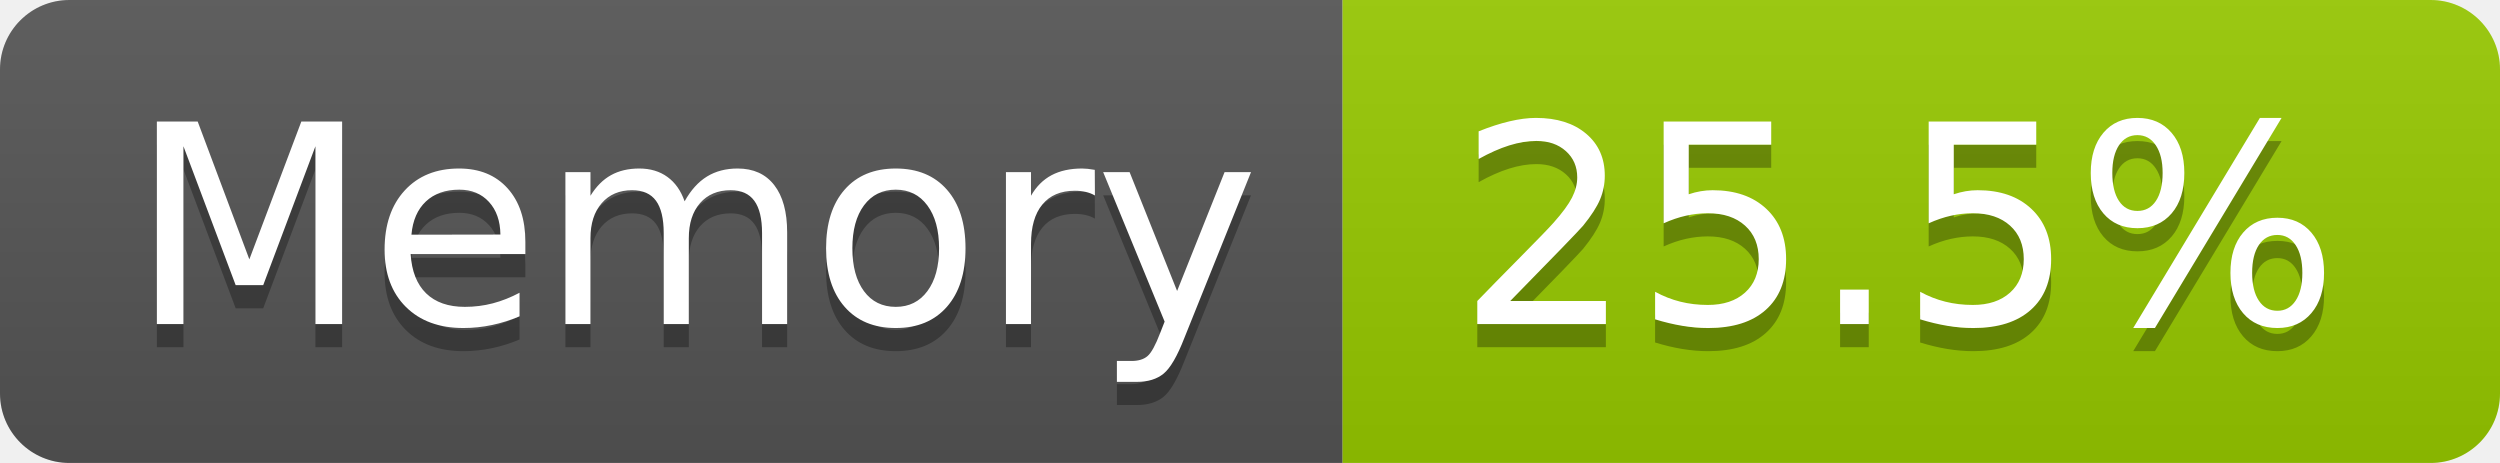
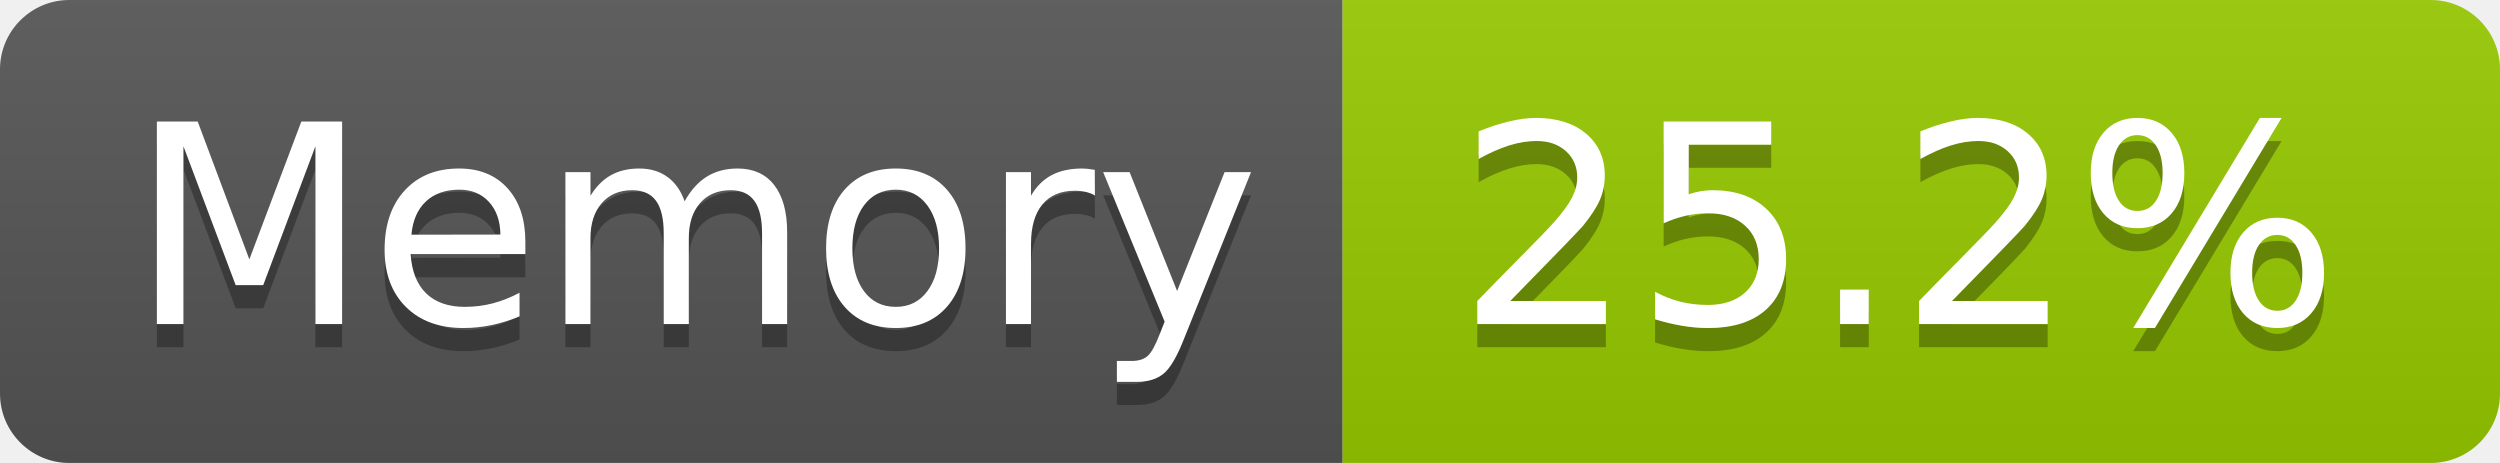
- <svg xmlns="http://www.w3.org/2000/svg" width="108" height="20" role="img" aria-label="Memory: 25.5%">
+ <svg xmlns="http://www.w3.org/2000/svg" width="108" height="20" role="img" aria-label="Memory: 25.2%">
  <linearGradient id="s" x2="0" y2="100%">
    <stop offset="0" stop-color="#bbb" stop-opacity=".1" />
    <stop offset="1" stop-opacity=".1" />
  </linearGradient>
  <clipPath id="r">
    <rect width="108" height="20" rx="3" fill="#fff" />
  </clipPath>
  <g clip-path="url(#r)">
    <rect width="58" height="20" fill="#555" />
    <rect x="58" width="50" height="20" fill="#97ca00" />
    <rect width="108" height="20" fill="url(#s)" />
  </g>
  <g fill="#fff" text-anchor="middle" font-family="Verdana,Geneva,DejaVu Sans,sans-serif" text-rendering="geometricPrecision" font-size="120">
    <text aria-hidden="true" x="300" y="150" fill="#010101" fill-opacity=".3" transform="scale(.1)" textLength="466">Memory</text>
    <text x="300" y="140" transform="scale(.1)" fill="#fff" textLength="466">Memory</text>
-     <text aria-hidden="true" x="820" y="150" fill="#010101" fill-opacity=".3" transform="scale(.1)" textLength="390">25.5%</text>
-     <text x="820" y="140" transform="scale(.1)" fill="#fff" textLength="390">25.5%</text>
+     <text aria-hidden="true" x="820" y="150" fill="#010101" fill-opacity=".3" transform="scale(.1)" textLength="390">25.2%</text>
+     <text x="820" y="140" transform="scale(.1)" fill="#fff" textLength="390">25.2%</text>
  </g>
</svg>
